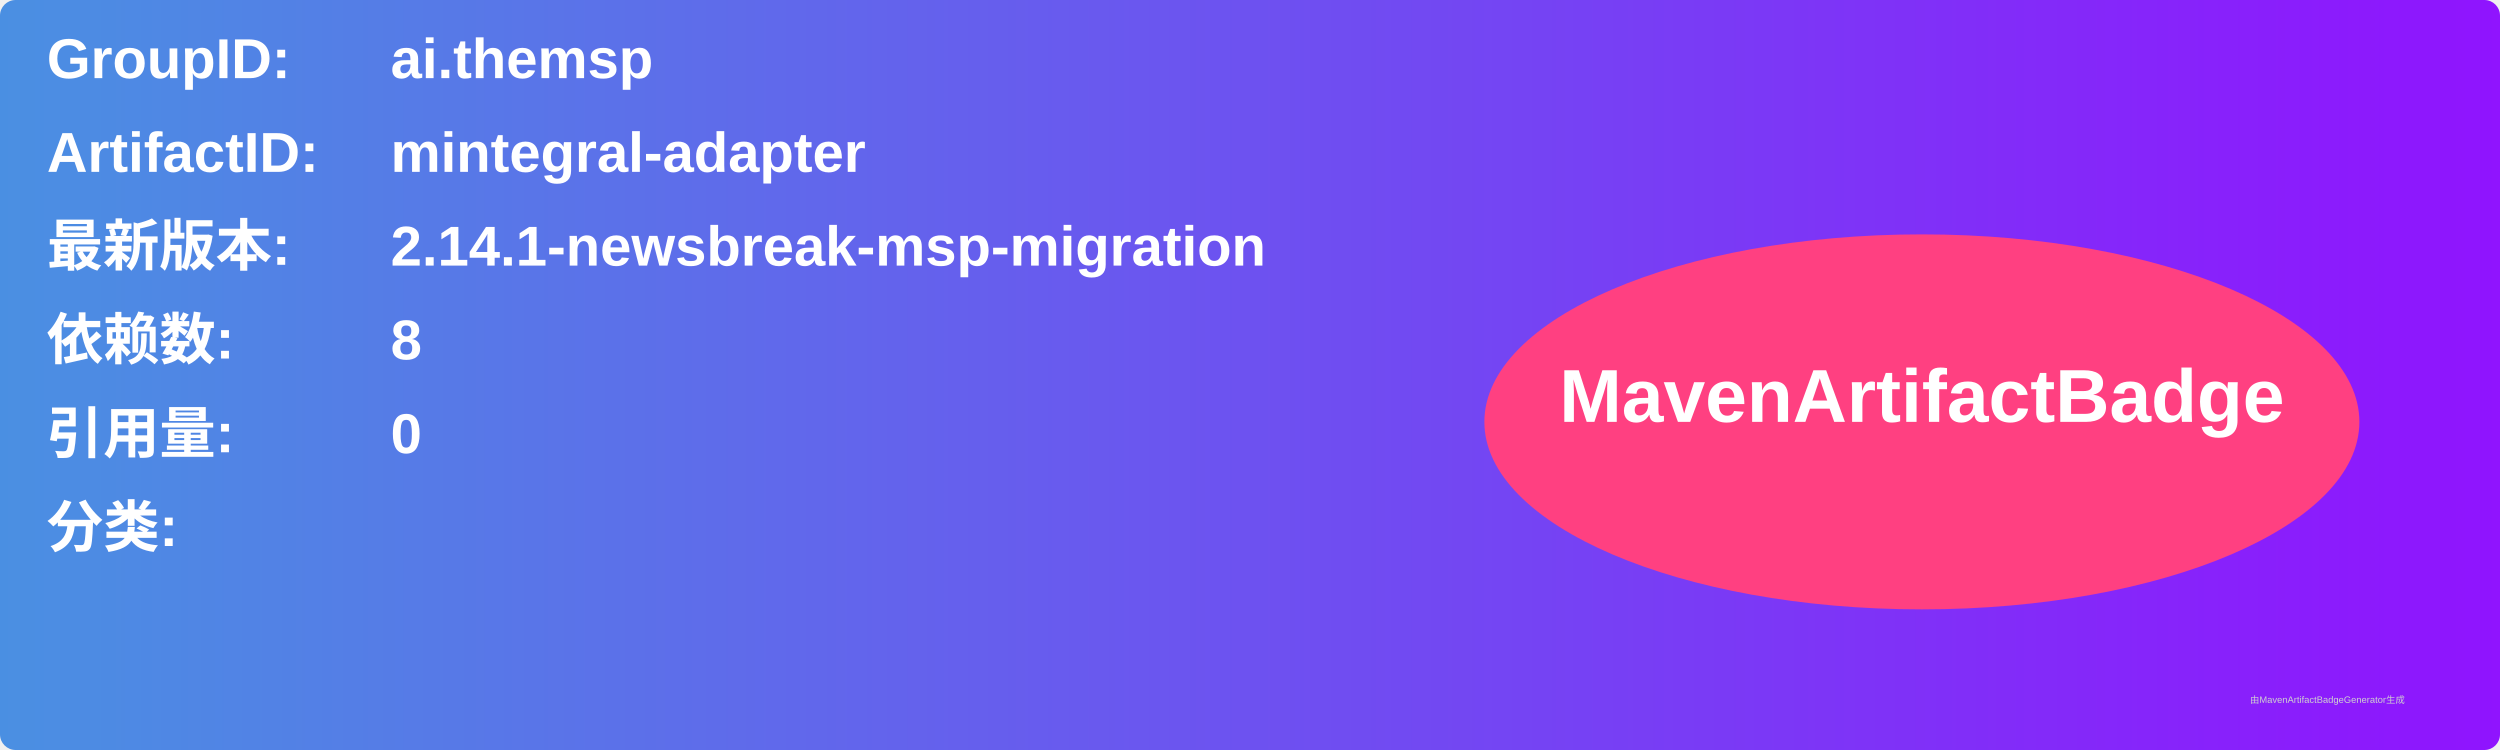
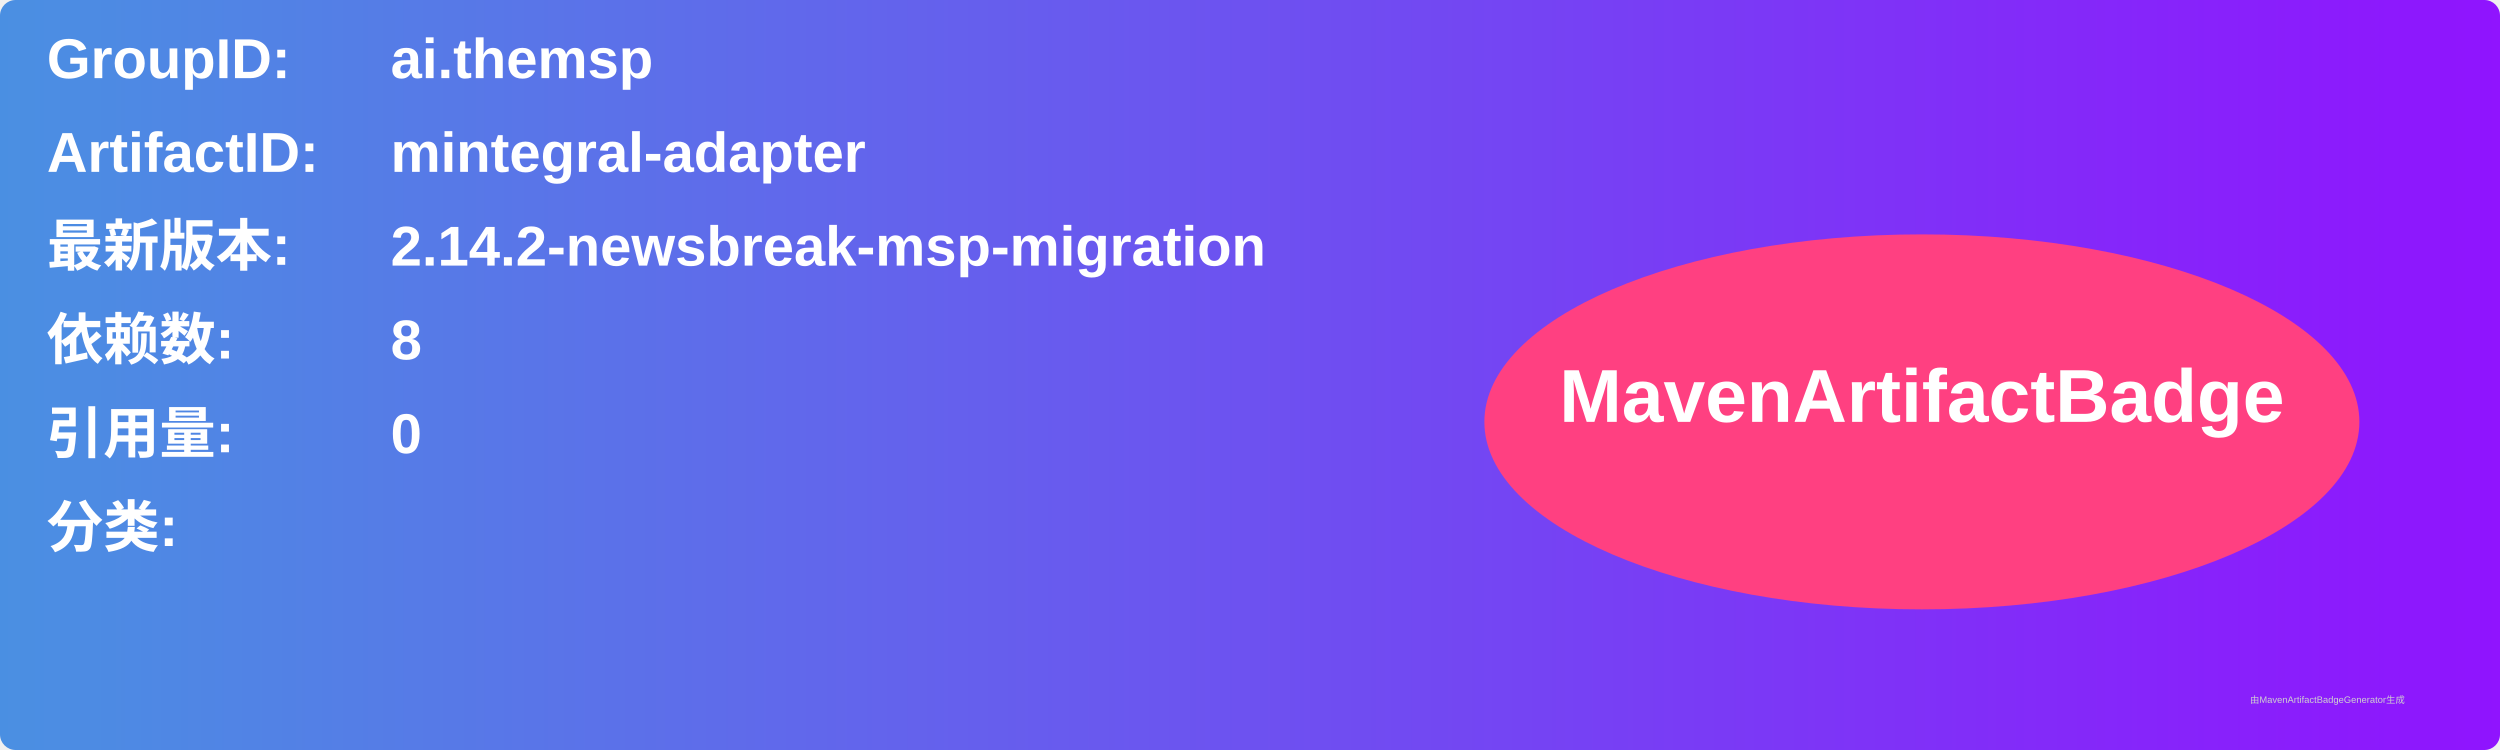
<svg xmlns="http://www.w3.org/2000/svg" width="800" height="240" viewBox="0 0 800 240">
  <linearGradient id="grad" x1="0%" y1="0%" x2="100%" y2="0%">
    <stop offset="0%" stop-color="#4a90e2" />
    <stop offset="100%" stop-color="#9013fe" />
  </linearGradient>
  <rect width="100%" height="100%" rx="5" ry="5" fill="url(#grad)" />
  <g transform="translate(15, 15)">
    <text x="0" y="10" font-family="Arial" font-size="18" fill="white" font-weight="bold" width="260">GroupID:</text>
    <text x="110" y="10" font-family="Arial" font-size="18" fill="white" font-weight="bold" width="460">ai.themsp</text>
    <text x="0" y="40" font-family="Arial" font-size="18" fill="white" font-weight="bold" width="260">ArtifactID:</text>
    <text x="110" y="40" font-family="Arial" font-size="18" fill="white" font-weight="bold" width="460">mintegral-adapter</text>
    <text x="0" y="70" font-family="Arial" font-size="18" fill="white" font-weight="bold">最新版本:</text>
    <text x="110" y="70" font-family="Arial" font-size="18" fill="white" font-weight="bold">
-       <tspan font-weight="bold">2.14.1-newsbreak-msp-migration</tspan>
+       <tspan font-weight="bold">2.14.2-newsbreak-msp-migration</tspan>
    </text>
    <text x="0" y="100" font-family="Arial" font-size="18" fill="white" font-weight="bold">依赖数: </text>
    <text x="110" y="100" font-family="Arial" font-size="18" fill="white">
      <tspan font-weight="bold">8</tspan>
    </text>
    <text x="0" y="130" font-family="Arial" font-size="18" fill="white" font-weight="bold">引用量: </text>
    <text x="110" y="130" font-family="Arial" font-size="18" fill="white">
      <tspan font-weight="bold">0</tspan>
    </text>
    <text x="0" y="160" font-family="Arial" font-size="18" fill="white" font-weight="bold">分类:</text>
    <text x="10" y="190" font-family="Arial" font-size="10" fill="white">
      <tspan font-weight="bold" />
    </text>
    <ellipse cx="600" cy="120" rx="140" ry="60" fill="#ff4081" />
    <text x="600" y="120" text-anchor="middle" font-family="Arial" font-size="24" fill="white" font-weight="bold">MavenArtifactBadge</text>
  </g>
  <text x="720" y="225" font-family="Arial" font-size="3" fill="#d0d0d0">由MavenArtifactBadgeGenerator生成</text>
</svg>
